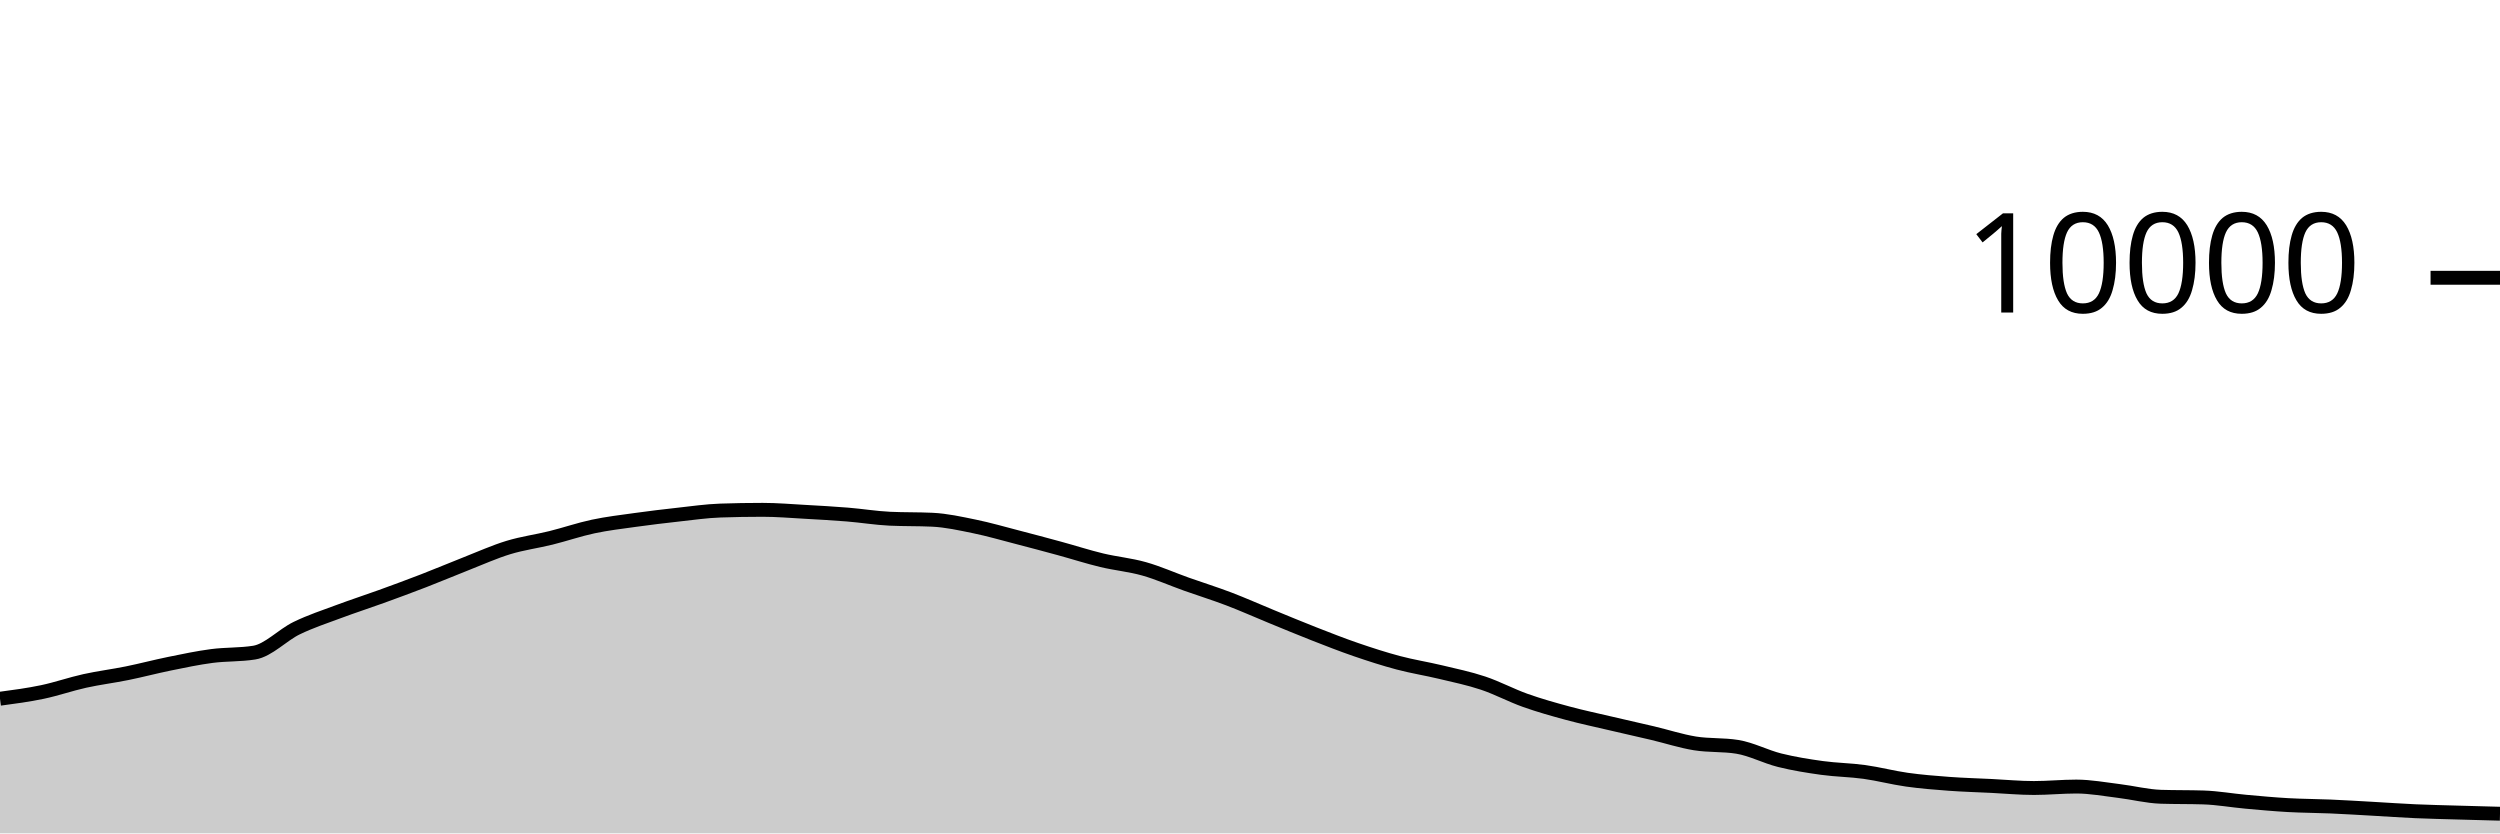
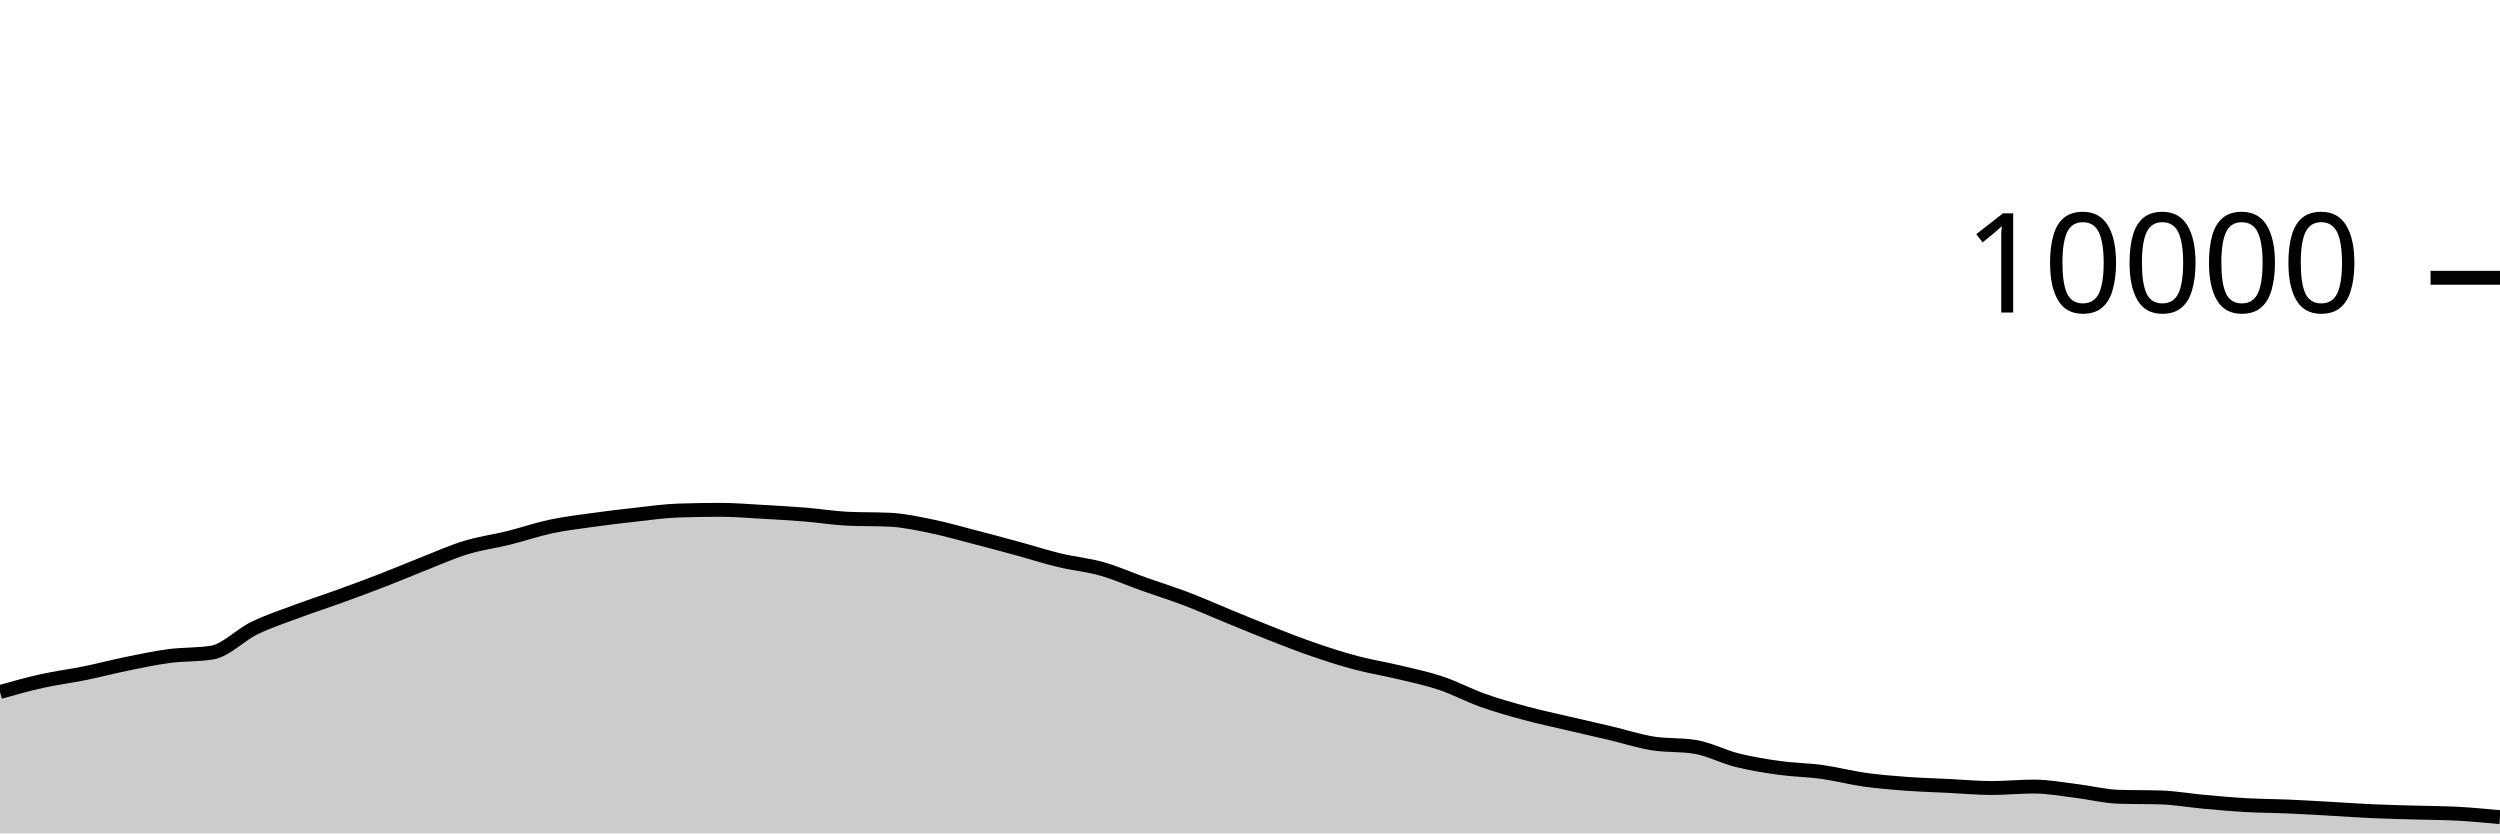
<svg xmlns="http://www.w3.org/2000/svg" viewBox="0 0 180 60">
  <g transform="translate(0,20)">
-     <path class="area" fill="rgba(0, 0, 0, 0.2)" d="M0,30.308C1.017,30.173,2.034,30.037,3.051,29.824C4.068,29.611,5.085,29.253,6.102,29.028C7.119,28.803,8.136,28.679,9.153,28.472C10.169,28.265,11.186,27.995,12.203,27.788C13.22,27.581,14.237,27.365,15.254,27.232C16.271,27.099,17.288,27.151,18.305,26.988C19.322,26.825,20.339,25.722,21.356,25.228C22.373,24.734,23.39,24.404,24.407,24.024C25.424,23.644,26.441,23.317,27.458,22.948C28.475,22.579,29.492,22.205,30.508,21.812C31.525,21.419,32.542,20.987,33.559,20.588C34.576,20.189,35.593,19.73,36.61,19.42C37.627,19.11,38.644,18.98,39.661,18.728C40.678,18.476,41.695,18.124,42.712,17.908C43.729,17.692,44.746,17.574,45.763,17.432C46.78,17.29,47.797,17.168,48.814,17.056C49.831,16.944,50.847,16.795,51.864,16.76C52.881,16.725,53.898,16.708,54.915,16.708C55.932,16.708,56.949,16.795,57.966,16.852C58.983,16.909,60,16.965,61.017,17.048C62.034,17.131,63.051,17.3,64.068,17.348C65.085,17.396,66.102,17.372,67.119,17.42C68.136,17.468,69.153,17.695,70.169,17.904C71.186,18.113,72.203,18.409,73.22,18.672C74.237,18.935,75.254,19.207,76.271,19.484C77.288,19.761,78.305,20.091,79.322,20.336C80.339,20.581,81.356,20.669,82.373,20.956C83.39,21.243,84.407,21.699,85.424,22.06C86.441,22.421,87.458,22.737,88.475,23.124C89.492,23.511,90.508,23.967,91.525,24.384C92.542,24.801,93.559,25.226,94.576,25.624C95.593,26.022,96.61,26.423,97.627,26.772C98.644,27.121,99.661,27.45,100.678,27.72C101.695,27.99,102.712,28.148,103.729,28.392C104.746,28.636,105.763,28.844,106.78,29.184C107.797,29.524,108.814,30.071,109.831,30.432C110.847,30.793,111.864,31.077,112.881,31.352C113.898,31.627,114.915,31.841,115.932,32.08C116.949,32.319,117.966,32.543,118.983,32.784C120,33.025,121.017,33.359,122.034,33.524C123.051,33.689,124.068,33.607,125.085,33.772C126.102,33.937,127.119,34.483,128.136,34.736C129.153,34.989,130.169,35.151,131.186,35.292C132.203,35.433,133.22,35.439,134.237,35.58C135.254,35.721,136.271,35.993,137.288,36.136C138.305,36.279,139.322,36.361,140.339,36.436C141.356,36.511,142.373,36.538,143.39,36.588C144.407,36.638,145.424,36.736,146.441,36.736C147.458,36.736,148.475,36.632,149.492,36.632C150.508,36.632,151.525,36.825,152.542,36.948C153.559,37.071,154.576,37.336,155.593,37.368C156.61,37.4,157.627,37.384,158.644,37.416C159.661,37.448,160.678,37.632,161.695,37.724C162.712,37.816,163.729,37.911,164.746,37.968C165.763,38.025,166.78,38.024,167.797,38.068C168.814,38.112,169.831,38.175,170.847,38.232C171.864,38.289,172.881,38.363,173.898,38.408C174.915,38.453,175.932,38.474,176.949,38.504C177.966,38.534,178.983,38.561,180,38.588L180,40C178.983,40,177.966,40,176.949,40C175.932,40,174.915,40,173.898,40C172.881,40,171.864,40,170.847,40C169.831,40,168.814,40,167.797,40C166.78,40,165.763,40,164.746,40C163.729,40,162.712,40,161.695,40C160.678,40,159.661,40,158.644,40C157.627,40,156.61,40,155.593,40C154.576,40,153.559,40,152.542,40C151.525,40,150.508,40,149.492,40C148.475,40,147.458,40,146.441,40C145.424,40,144.407,40,143.39,40C142.373,40,141.356,40,140.339,40C139.322,40,138.305,40,137.288,40C136.271,40,135.254,40,134.237,40C133.22,40,132.203,40,131.186,40C130.169,40,129.153,40,128.136,40C127.119,40,126.102,40,125.085,40C124.068,40,123.051,40,122.034,40C121.017,40,120,40,118.983,40C117.966,40,116.949,40,115.932,40C114.915,40,113.898,40,112.881,40C111.864,40,110.847,40,109.831,40C108.814,40,107.797,40,106.78,40C105.763,40,104.746,40,103.729,40C102.712,40,101.695,40,100.678,40C99.661,40,98.644,40,97.627,40C96.61,40,95.593,40,94.576,40C93.559,40,92.542,40,91.525,40C90.508,40,89.492,40,88.475,40C87.458,40,86.441,40,85.424,40C84.407,40,83.39,40,82.373,40C81.356,40,80.339,40,79.322,40C78.305,40,77.288,40,76.271,40C75.254,40,74.237,40,73.22,40C72.203,40,71.186,40,70.169,40C69.153,40,68.136,40,67.119,40C66.102,40,65.085,40,64.068,40C63.051,40,62.034,40,61.017,40C60,40,58.983,40,57.966,40C56.949,40,55.932,40,54.915,40C53.898,40,52.881,40,51.864,40C50.847,40,49.831,40,48.814,40C47.797,40,46.78,40,45.763,40C44.746,40,43.729,40,42.712,40C41.695,40,40.678,40,39.661,40C38.644,40,37.627,40,36.61,40C35.593,40,34.576,40,33.559,40C32.542,40,31.525,40,30.508,40C29.492,40,28.475,40,27.458,40C26.441,40,25.424,40,24.407,40C23.39,40,22.373,40,21.356,40C20.339,40,19.322,40,18.305,40C17.288,40,16.271,40,15.254,40C14.237,40,13.22,40,12.203,40C11.186,40,10.169,40,9.153,40C8.136,40,7.119,40,6.102,40C5.085,40,4.068,40,3.051,40C2.034,40,1.017,40,0,40Z" />
-     <path class="line" stroke="black" fill="none" d="M0,30.308C1.017,30.173,2.034,30.037,3.051,29.824C4.068,29.611,5.085,29.253,6.102,29.028C7.119,28.803,8.136,28.679,9.153,28.472C10.169,28.265,11.186,27.995,12.203,27.788C13.22,27.581,14.237,27.365,15.254,27.232C16.271,27.099,17.288,27.151,18.305,26.988C19.322,26.825,20.339,25.722,21.356,25.228C22.373,24.734,23.39,24.404,24.407,24.024C25.424,23.644,26.441,23.317,27.458,22.948C28.475,22.579,29.492,22.205,30.508,21.812C31.525,21.419,32.542,20.987,33.559,20.588C34.576,20.189,35.593,19.73,36.61,19.42C37.627,19.11,38.644,18.98,39.661,18.728C40.678,18.476,41.695,18.124,42.712,17.908C43.729,17.692,44.746,17.574,45.763,17.432C46.78,17.29,47.797,17.168,48.814,17.056C49.831,16.944,50.847,16.795,51.864,16.76C52.881,16.725,53.898,16.708,54.915,16.708C55.932,16.708,56.949,16.795,57.966,16.852C58.983,16.909,60,16.965,61.017,17.048C62.034,17.131,63.051,17.3,64.068,17.348C65.085,17.396,66.102,17.372,67.119,17.42C68.136,17.468,69.153,17.695,70.169,17.904C71.186,18.113,72.203,18.409,73.22,18.672C74.237,18.935,75.254,19.207,76.271,19.484C77.288,19.761,78.305,20.091,79.322,20.336C80.339,20.581,81.356,20.669,82.373,20.956C83.39,21.243,84.407,21.699,85.424,22.06C86.441,22.421,87.458,22.737,88.475,23.124C89.492,23.511,90.508,23.967,91.525,24.384C92.542,24.801,93.559,25.226,94.576,25.624C95.593,26.022,96.61,26.423,97.627,26.772C98.644,27.121,99.661,27.45,100.678,27.72C101.695,27.99,102.712,28.148,103.729,28.392C104.746,28.636,105.763,28.844,106.78,29.184C107.797,29.524,108.814,30.071,109.831,30.432C110.847,30.793,111.864,31.077,112.881,31.352C113.898,31.627,114.915,31.841,115.932,32.08C116.949,32.319,117.966,32.543,118.983,32.784C120,33.025,121.017,33.359,122.034,33.524C123.051,33.689,124.068,33.607,125.085,33.772C126.102,33.937,127.119,34.483,128.136,34.736C129.153,34.989,130.169,35.151,131.186,35.292C132.203,35.433,133.22,35.439,134.237,35.58C135.254,35.721,136.271,35.993,137.288,36.136C138.305,36.279,139.322,36.361,140.339,36.436C141.356,36.511,142.373,36.538,143.39,36.588C144.407,36.638,145.424,36.736,146.441,36.736C147.458,36.736,148.475,36.632,149.492,36.632C150.508,36.632,151.525,36.825,152.542,36.948C153.559,37.071,154.576,37.336,155.593,37.368C156.61,37.4,157.627,37.384,158.644,37.416C159.661,37.448,160.678,37.632,161.695,37.724C162.712,37.816,163.729,37.911,164.746,37.968C165.763,38.025,166.78,38.024,167.797,38.068C168.814,38.112,169.831,38.175,170.847,38.232C171.864,38.289,172.881,38.363,173.898,38.408C174.915,38.453,175.932,38.474,176.949,38.504C177.966,38.534,178.983,38.561,180,38.588" />
+     <path class="area" fill="rgba(0, 0, 0, 0.2)" d="M0,29.824C1.017,29.539,2.034,29.253,3.051,29.028C4.068,28.803,5.085,28.679,6.102,28.472C7.119,28.265,8.136,27.995,9.153,27.788C10.169,27.581,11.186,27.365,12.203,27.232C13.22,27.099,14.237,27.151,15.254,26.988C16.271,26.825,17.288,25.722,18.305,25.228C19.322,24.734,20.339,24.404,21.356,24.024C22.373,23.644,23.39,23.317,24.407,22.948C25.424,22.579,26.441,22.205,27.458,21.812C28.475,21.419,29.492,20.987,30.508,20.588C31.525,20.189,32.542,19.73,33.559,19.42C34.576,19.11,35.593,18.98,36.61,18.728C37.627,18.476,38.644,18.124,39.661,17.908C40.678,17.692,41.695,17.574,42.712,17.432C43.729,17.29,44.746,17.168,45.763,17.056C46.78,16.944,47.797,16.795,48.814,16.76C49.831,16.725,50.847,16.708,51.864,16.708C52.881,16.708,53.898,16.795,54.915,16.852C55.932,16.909,56.949,16.965,57.966,17.048C58.983,17.131,60,17.3,61.017,17.348C62.034,17.396,63.051,17.372,64.068,17.42C65.085,17.468,66.102,17.695,67.119,17.904C68.136,18.113,69.153,18.409,70.169,18.672C71.186,18.935,72.203,19.207,73.22,19.484C74.237,19.761,75.254,20.091,76.271,20.336C77.288,20.581,78.305,20.669,79.322,20.956C80.339,21.243,81.356,21.699,82.373,22.06C83.39,22.421,84.407,22.737,85.424,23.124C86.441,23.511,87.458,23.967,88.475,24.384C89.492,24.801,90.508,25.226,91.525,25.624C92.542,26.022,93.559,26.423,94.576,26.772C95.593,27.121,96.61,27.45,97.627,27.72C98.644,27.99,99.661,28.148,100.678,28.392C101.695,28.636,102.712,28.844,103.729,29.184C104.746,29.524,105.763,30.071,106.78,30.432C107.797,30.793,108.814,31.077,109.831,31.352C110.847,31.627,111.864,31.841,112.881,32.08C113.898,32.319,114.915,32.543,115.932,32.784C116.949,33.025,117.966,33.359,118.983,33.524C120,33.689,121.017,33.607,122.034,33.772C123.051,33.937,124.068,34.483,125.085,34.736C126.102,34.989,127.119,35.151,128.136,35.292C129.153,35.433,130.169,35.439,131.186,35.58C132.203,35.721,133.22,35.993,134.237,36.136C135.254,36.279,136.271,36.361,137.288,36.436C138.305,36.511,139.322,36.538,140.339,36.588C141.356,36.638,142.373,36.736,143.39,36.736C144.407,36.736,145.424,36.632,146.441,36.632C147.458,36.632,148.475,36.825,149.492,36.948C150.508,37.071,151.525,37.336,152.542,37.368C153.559,37.4,154.576,37.384,155.593,37.416C156.61,37.448,157.627,37.632,158.644,37.724C159.661,37.816,160.678,37.911,161.695,37.968C162.712,38.025,163.729,38.024,164.746,38.068C165.763,38.112,166.78,38.175,167.797,38.232C168.814,38.289,169.831,38.363,170.847,38.408C171.864,38.453,172.881,38.474,173.898,38.504C174.915,38.534,175.932,38.533,176.949,38.588C177.966,38.643,178.983,38.74,180,38.836L180,40C178.983,40,177.966,40,176.949,40C175.932,40,174.915,40,173.898,40C172.881,40,171.864,40,170.847,40C169.831,40,168.814,40,167.797,40C166.78,40,165.763,40,164.746,40C163.729,40,162.712,40,161.695,40C160.678,40,159.661,40,158.644,40C157.627,40,156.61,40,155.593,40C154.576,40,153.559,40,152.542,40C151.525,40,150.508,40,149.492,40C148.475,40,147.458,40,146.441,40C145.424,40,144.407,40,143.39,40C142.373,40,141.356,40,140.339,40C139.322,40,138.305,40,137.288,40C136.271,40,135.254,40,134.237,40C133.22,40,132.203,40,131.186,40C130.169,40,129.153,40,128.136,40C127.119,40,126.102,40,125.085,40C124.068,40,123.051,40,122.034,40C121.017,40,120,40,118.983,40C117.966,40,116.949,40,115.932,40C114.915,40,113.898,40,112.881,40C111.864,40,110.847,40,109.831,40C108.814,40,107.797,40,106.78,40C105.763,40,104.746,40,103.729,40C102.712,40,101.695,40,100.678,40C99.661,40,98.644,40,97.627,40C96.61,40,95.593,40,94.576,40C93.559,40,92.542,40,91.525,40C90.508,40,89.492,40,88.475,40C87.458,40,86.441,40,85.424,40C84.407,40,83.39,40,82.373,40C81.356,40,80.339,40,79.322,40C78.305,40,77.288,40,76.271,40C75.254,40,74.237,40,73.22,40C72.203,40,71.186,40,70.169,40C69.153,40,68.136,40,67.119,40C66.102,40,65.085,40,64.068,40C63.051,40,62.034,40,61.017,40C60,40,58.983,40,57.966,40C56.949,40,55.932,40,54.915,40C53.898,40,52.881,40,51.864,40C50.847,40,49.831,40,48.814,40C47.797,40,46.78,40,45.763,40C44.746,40,43.729,40,42.712,40C41.695,40,40.678,40,39.661,40C38.644,40,37.627,40,36.61,40C35.593,40,34.576,40,33.559,40C32.542,40,31.525,40,30.508,40C29.492,40,28.475,40,27.458,40C26.441,40,25.424,40,24.407,40C23.39,40,22.373,40,21.356,40C20.339,40,19.322,40,18.305,40C17.288,40,16.271,40,15.254,40C14.237,40,13.22,40,12.203,40C11.186,40,10.169,40,9.153,40C8.136,40,7.119,40,6.102,40C5.085,40,4.068,40,3.051,40C2.034,40,1.017,40,0,40Z" />
+     <path class="line" stroke="black" fill="none" d="M0,29.824C1.017,29.539,2.034,29.253,3.051,29.028C4.068,28.803,5.085,28.679,6.102,28.472C7.119,28.265,8.136,27.995,9.153,27.788C10.169,27.581,11.186,27.365,12.203,27.232C13.22,27.099,14.237,27.151,15.254,26.988C16.271,26.825,17.288,25.722,18.305,25.228C19.322,24.734,20.339,24.404,21.356,24.024C22.373,23.644,23.39,23.317,24.407,22.948C25.424,22.579,26.441,22.205,27.458,21.812C28.475,21.419,29.492,20.987,30.508,20.588C31.525,20.189,32.542,19.73,33.559,19.42C34.576,19.11,35.593,18.98,36.61,18.728C37.627,18.476,38.644,18.124,39.661,17.908C40.678,17.692,41.695,17.574,42.712,17.432C43.729,17.29,44.746,17.168,45.763,17.056C46.78,16.944,47.797,16.795,48.814,16.76C49.831,16.725,50.847,16.708,51.864,16.708C52.881,16.708,53.898,16.795,54.915,16.852C55.932,16.909,56.949,16.965,57.966,17.048C58.983,17.131,60,17.3,61.017,17.348C62.034,17.396,63.051,17.372,64.068,17.42C65.085,17.468,66.102,17.695,67.119,17.904C68.136,18.113,69.153,18.409,70.169,18.672C71.186,18.935,72.203,19.207,73.22,19.484C74.237,19.761,75.254,20.091,76.271,20.336C77.288,20.581,78.305,20.669,79.322,20.956C80.339,21.243,81.356,21.699,82.373,22.06C83.39,22.421,84.407,22.737,85.424,23.124C86.441,23.511,87.458,23.967,88.475,24.384C89.492,24.801,90.508,25.226,91.525,25.624C92.542,26.022,93.559,26.423,94.576,26.772C95.593,27.121,96.61,27.45,97.627,27.72C98.644,27.99,99.661,28.148,100.678,28.392C101.695,28.636,102.712,28.844,103.729,29.184C104.746,29.524,105.763,30.071,106.78,30.432C107.797,30.793,108.814,31.077,109.831,31.352C110.847,31.627,111.864,31.841,112.881,32.08C113.898,32.319,114.915,32.543,115.932,32.784C116.949,33.025,117.966,33.359,118.983,33.524C120,33.689,121.017,33.607,122.034,33.772C123.051,33.937,124.068,34.483,125.085,34.736C126.102,34.989,127.119,35.151,128.136,35.292C129.153,35.433,130.169,35.439,131.186,35.58C132.203,35.721,133.22,35.993,134.237,36.136C135.254,36.279,136.271,36.361,137.288,36.436C138.305,36.511,139.322,36.538,140.339,36.588C141.356,36.638,142.373,36.736,143.39,36.736C144.407,36.736,145.424,36.632,146.441,36.632C147.458,36.632,148.475,36.825,149.492,36.948C150.508,37.071,151.525,37.336,152.542,37.368C153.559,37.4,154.576,37.384,155.593,37.416C156.61,37.448,157.627,37.632,158.644,37.724C159.661,37.816,160.678,37.911,161.695,37.968C162.712,38.025,163.729,38.024,164.746,38.068C165.763,38.112,166.78,38.175,167.797,38.232C168.814,38.289,169.831,38.363,170.847,38.408C171.864,38.453,172.881,38.474,173.898,38.504C174.915,38.534,175.932,38.533,176.949,38.588C177.966,38.643,178.983,38.74,180,38.836" />
    <path class="axis-ceiling" stroke-width="1" stroke="black" fill="none" d="M175,0L180,0" />
    <text class="axis-ceiling-label" font-family="sans-serif" text-anchor="end" font-size="10px" x="170" y="2.5">10000</text>
  </g>
</svg>
